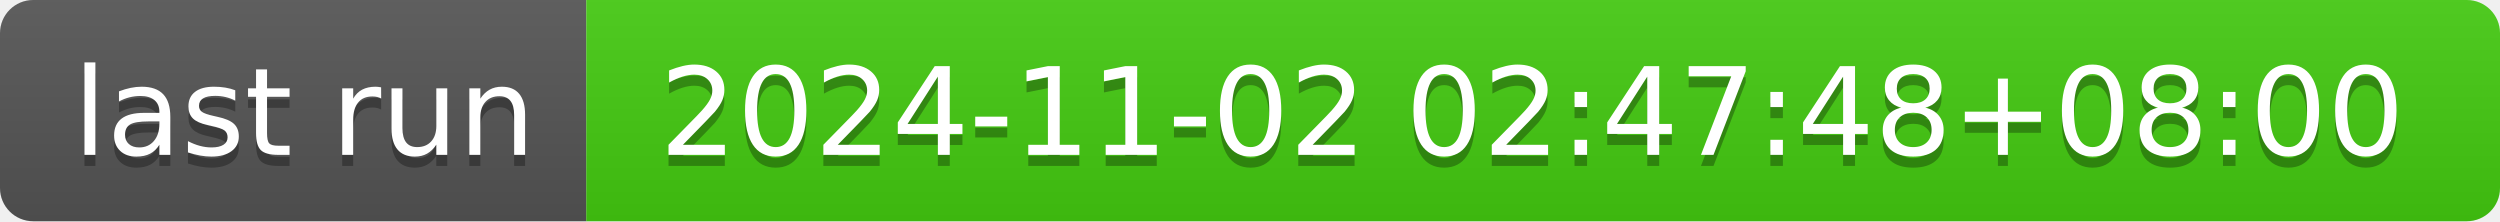
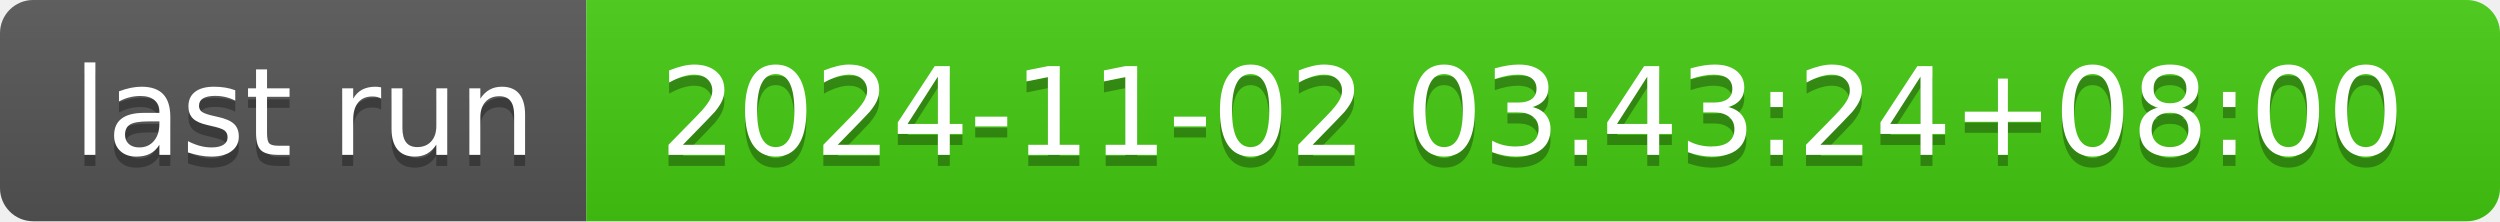
- <svg xmlns="http://www.w3.org/2000/svg" width="226" height="20" role="img" aria-label="last run: 2024-11-02 02:47:48+08:00">
+ <svg xmlns="http://www.w3.org/2000/svg" width="226" height="20" role="img" aria-label="last run: 2024-11-02 03:43:24+08:00">
  <linearGradient id="s" x2="0" y2="100%">
    <stop offset="0" stop-color="#bbb" stop-opacity=".1" />
    <stop offset="1" stop-opacity=".1" />
  </linearGradient>
  <clipPath id="r">
    <rect width="226" height="20" rx="3" fill="#fff" />
  </clipPath>
  <g clip-path="url(#r)">
    <rect width="53" height="20" fill="#555" />
    <rect x="53" width="173" height="20" fill="#4c1" />
    <rect width="226" height="20" fill="url(#s)" />
  </g>
  <g fill="#fff" text-anchor="middle" font-family="Verdana,Geneva,DejaVu Sans,sans-serif" text-rendering="geometricPrecision" font-size="110">
    <text aria-hidden="true" x="275" y="150" fill="#010101" fill-opacity=".3" transform="scale(.1)" textLength="430">last run</text>
    <text x="275" y="140" transform="scale(.1)" fill="#fff" textLength="430">last run</text>
-     <text aria-hidden="true" x="1385" y="150" fill="#010101" fill-opacity=".3" transform="scale(.1)" textLength="1630">2024-11-02 02:47:48+08:00</text>
-     <text x="1385" y="140" transform="scale(.1)" fill="#fff" textLength="1630">2024-11-02 02:47:48+08:00</text>
+     <text aria-hidden="true" x="1385" y="150" fill="#010101" fill-opacity=".3" transform="scale(.1)" textLength="1630">2024-11-02 03:43:24+08:00</text>
+     <text x="1385" y="140" transform="scale(.1)" fill="#fff" textLength="1630">2024-11-02 03:43:24+08:00</text>
  </g>
</svg>
